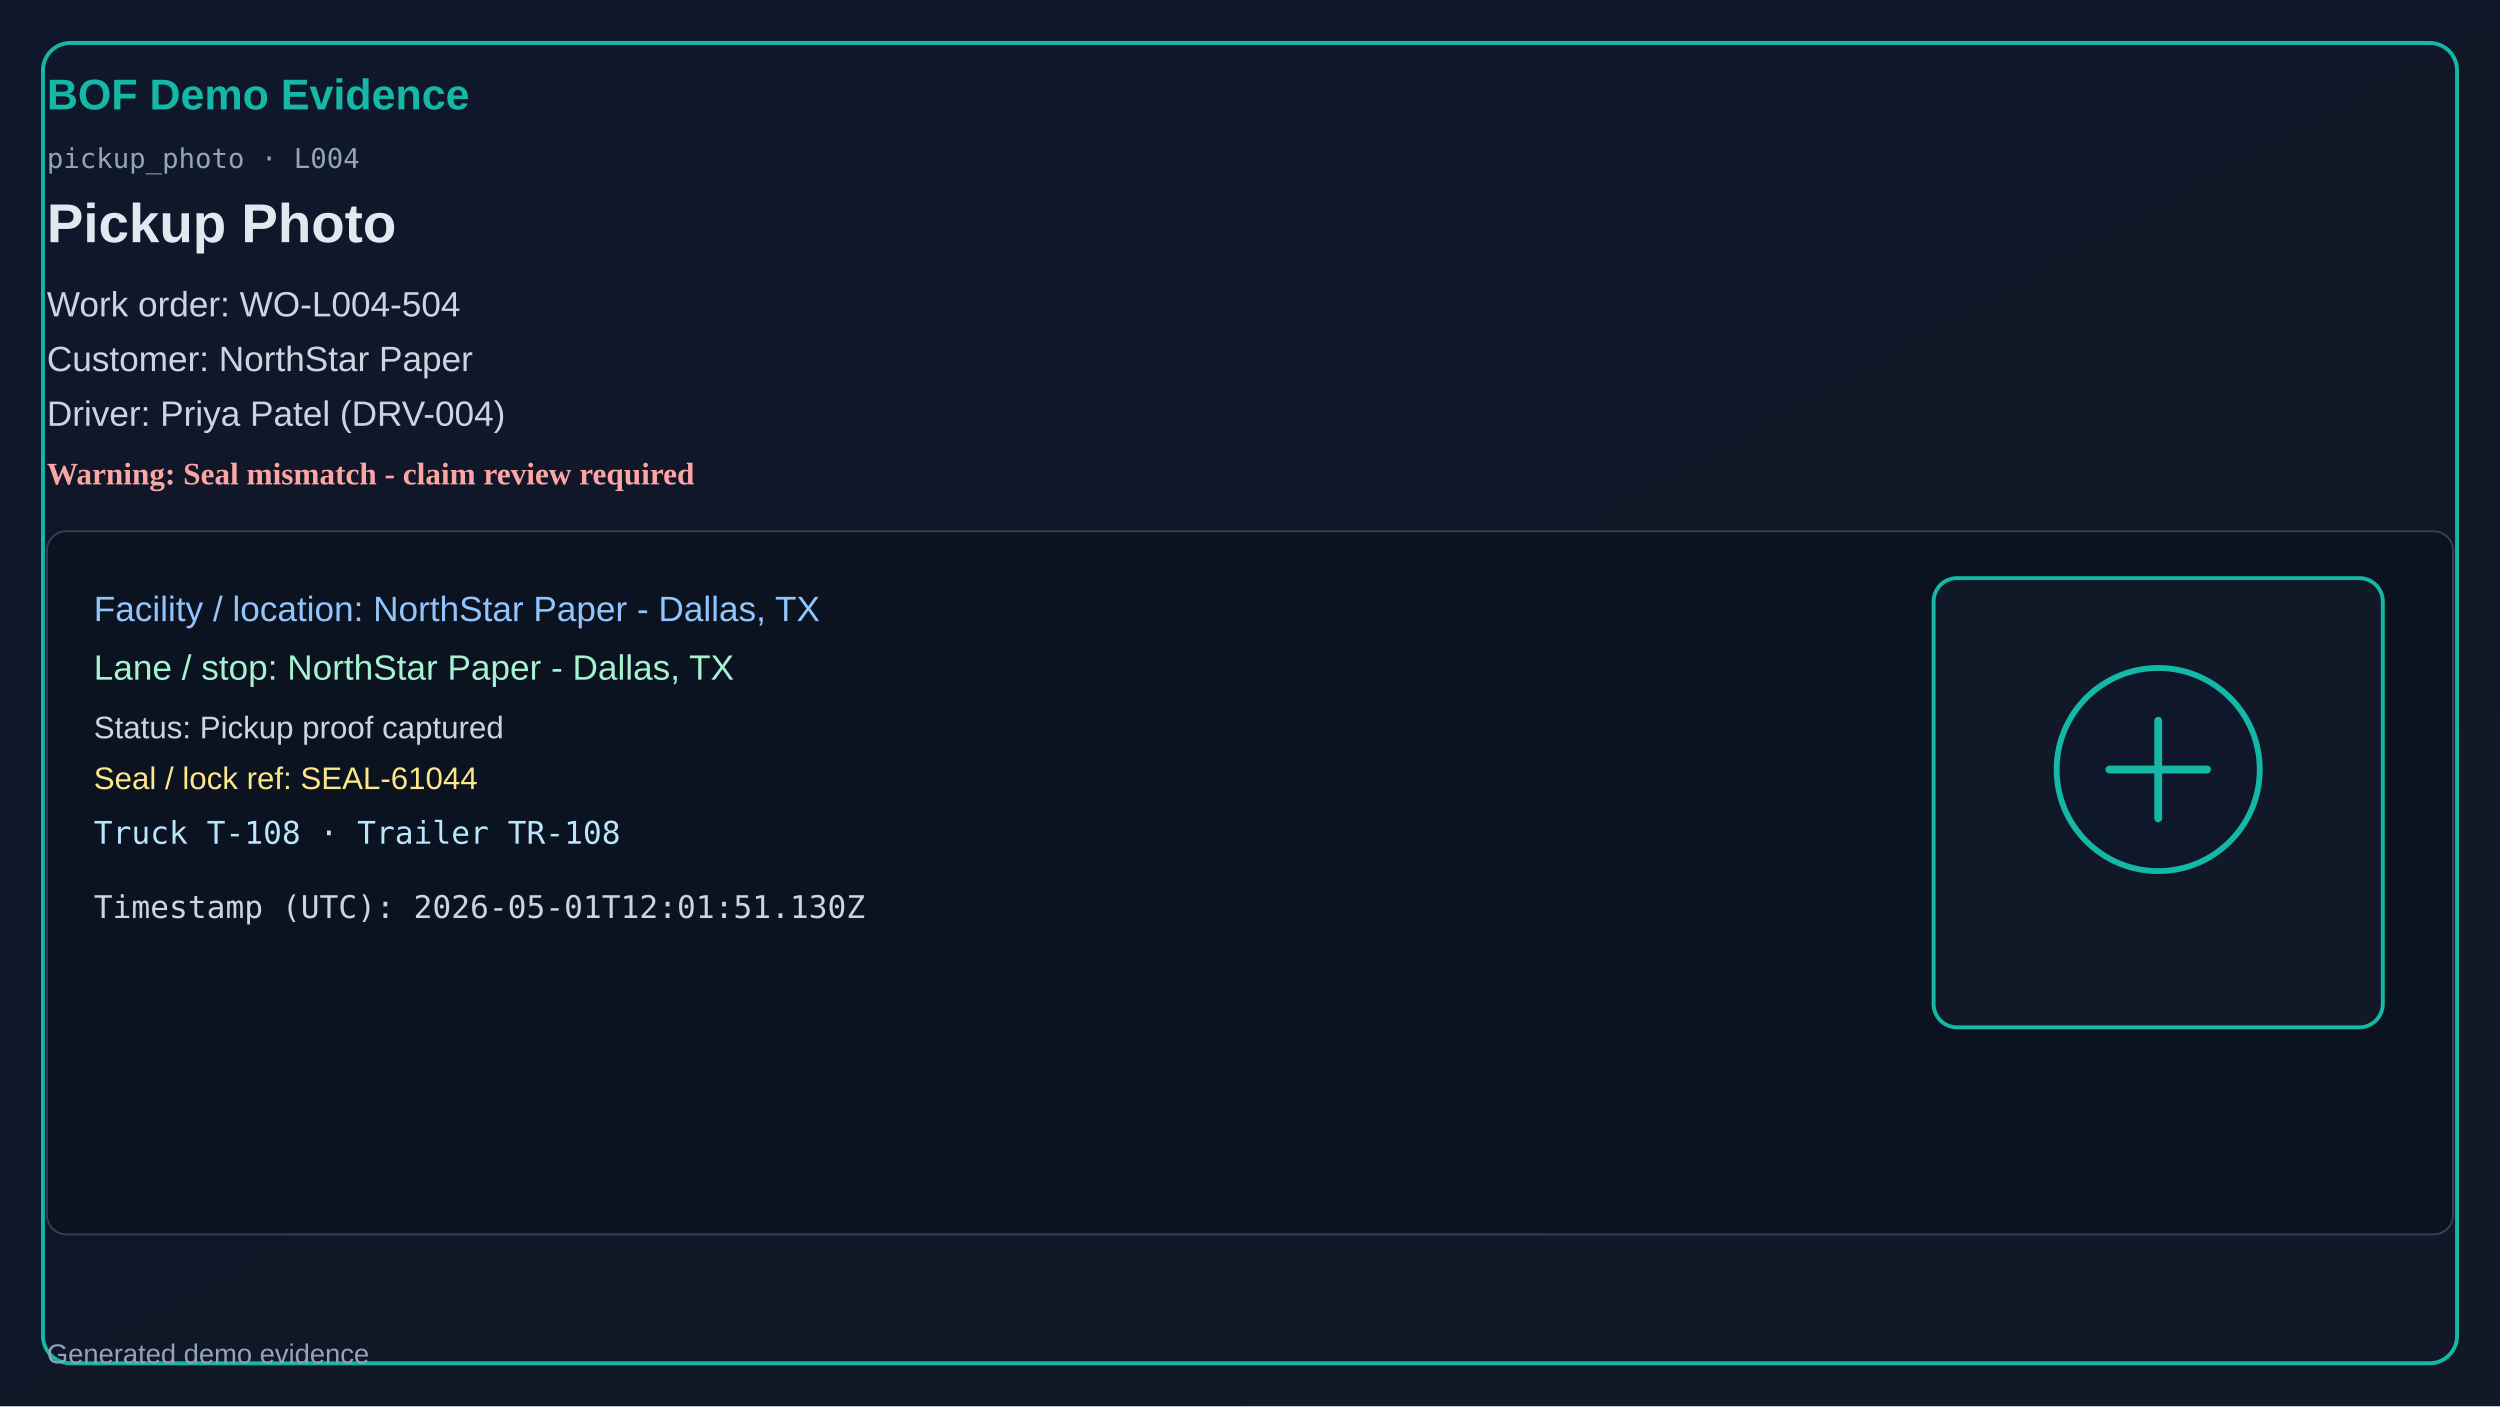
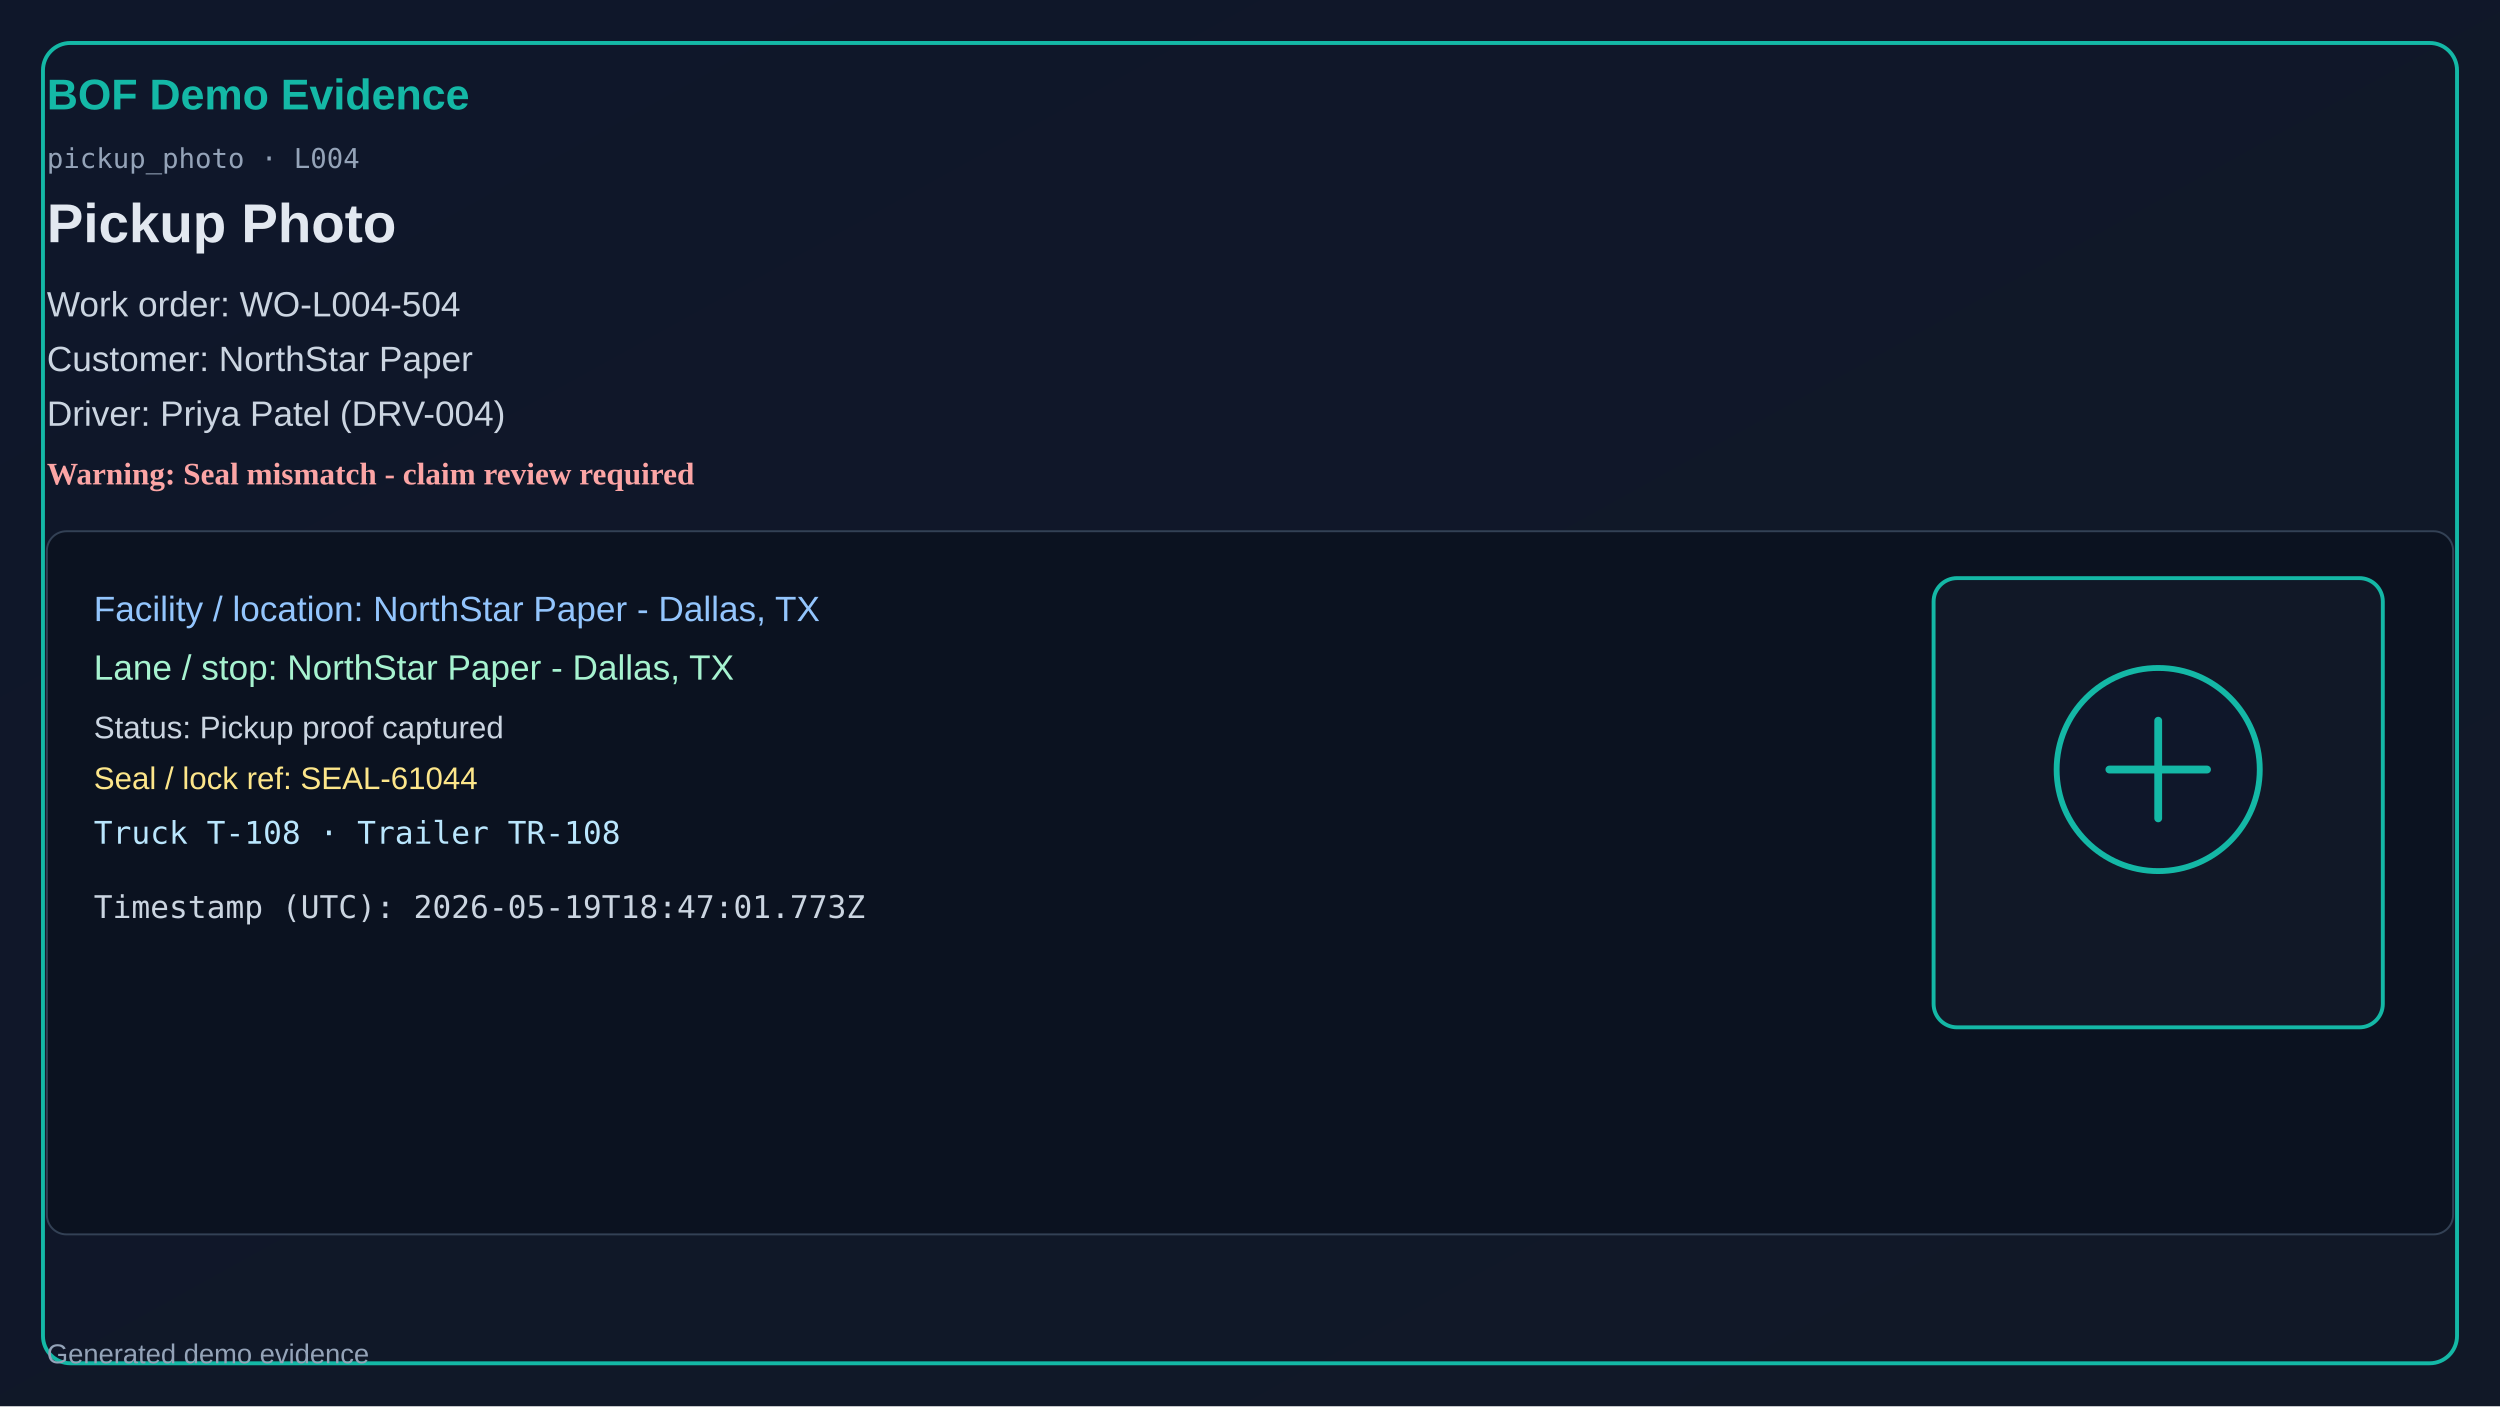
<svg xmlns="http://www.w3.org/2000/svg" width="1280" height="720" viewBox="0 0 1280 720">
  <defs>
    <linearGradient id="bg" x1="0" y1="0" x2="1" y2="1">
      <stop offset="0%" stop-color="#0f172a" />
      <stop offset="100%" stop-color="#111827" />
    </linearGradient>
  </defs>
  <rect x="0" y="0" width="1280" height="720" fill="url(#bg)" />
  <rect x="22" y="22" width="1236" height="676" rx="14" fill="none" stroke="#14b8a6" stroke-width="2" />
  <text x="24" y="56" fill="#14b8a6" font-size="22" font-family="Segoe UI, Arial" font-weight="700">BOF Demo Evidence</text>
  <text x="24" y="86" fill="#94a3b8" font-size="14" font-family="Consolas, monospace">pickup_photo · L004</text>
  <text x="24" y="124" fill="#e2e8f0" font-size="28" font-family="Segoe UI, Arial" font-weight="600">Pickup Photo</text>
  <text x="24" y="162" fill="#cbd5e1" font-size="18" font-family="Segoe UI, Arial">Work order: WO-L004-504</text>
  <text x="24" y="190" fill="#cbd5e1" font-size="18" font-family="Segoe UI, Arial">Customer: NorthStar Paper</text>
  <text x="24" y="218" fill="#cbd5e1" font-size="18" font-family="Segoe UI, Arial">Driver: Priya Patel (DRV-004)</text>
  <text x="24" y="248" fill="#fca5a5" font-size="16" font-weight="700">Warning: Seal mismatch - claim review required</text>
  <rect x="24" y="272" width="1232" height="360" rx="10" fill="#0b1220" stroke="#334155" />
  <text x="48" y="318" fill="#93c5fd" font-size="18" font-family="Segoe UI, Arial">Facility / location: NorthStar Paper - Dallas, TX</text>
  <text x="48" y="348" fill="#a7f3d0" font-size="18" font-family="Segoe UI, Arial">Lane / stop: NorthStar Paper - Dallas, TX</text>
  <text x="48" y="378" fill="#cbd5e1" font-size="16" font-family="Segoe UI, Arial">Status: Pickup proof captured</text>
  <text x="48" y="404" fill="#fde68a" font-size="16" font-family="Segoe UI, Arial">Seal / lock ref: SEAL-61044</text>
  <text x="48" y="432" fill="#bae6fd" font-size="16" font-family="Consolas, monospace">Truck T-108 · Trailer TR-108</text>
-   <text x="48" y="470" fill="#cbd5e1" font-size="16" font-family="Consolas, monospace">Timestamp (UTC): 2026-05-01T12:01:51.130Z</text>
+   <text x="48" y="470" fill="#cbd5e1" font-size="16" font-family="Consolas, monospace">Timestamp (UTC): 2026-05-19T18:47:01.773Z</text>
  <rect x="990" y="296" width="230" height="230" rx="12" fill="#111827" stroke="#14b8a6" stroke-width="2" />
  <circle cx="1105" cy="394" r="52" fill="#0f172a" stroke="#14b8a6" stroke-width="3" />
  <path d="M1080 394h50M1105 369v50" stroke="#14b8a6" stroke-width="4" stroke-linecap="round" />
  <text x="24" y="698" fill="#94a3b8" font-size="14" font-family="Segoe UI, Arial">Generated demo evidence</text>
</svg>
